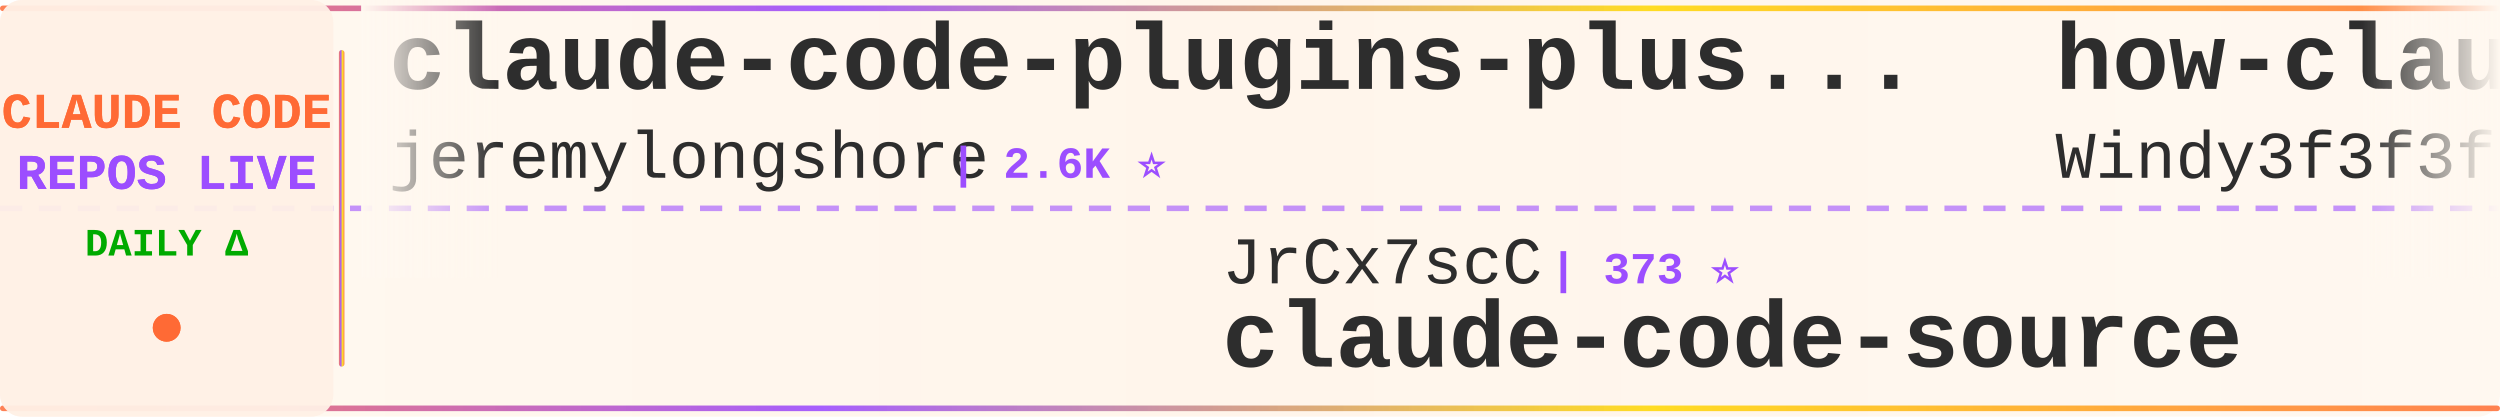
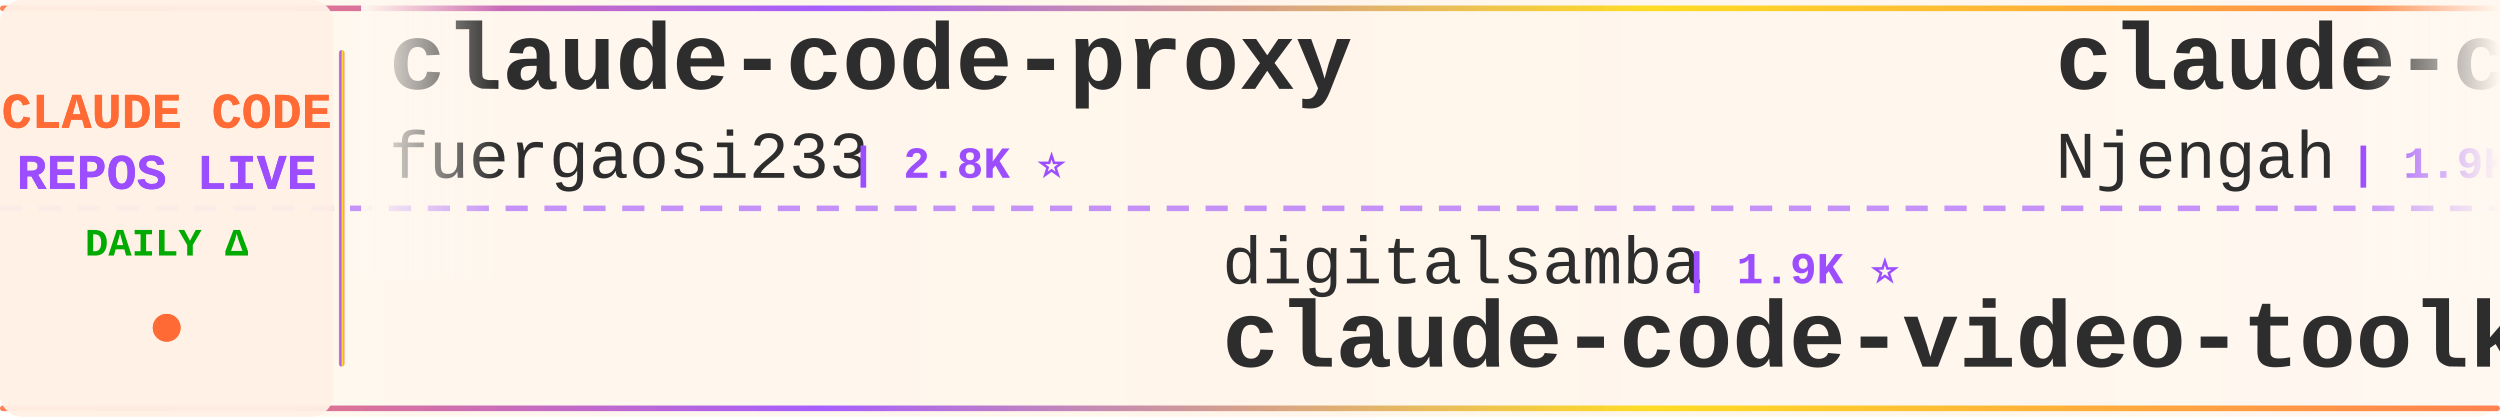
<svg xmlns="http://www.w3.org/2000/svg" width="900" height="150">
  <defs>
    <linearGradient id="tickerBg" x1="0%" y1="0%" x2="100%" y2="0%">
      <stop offset="0%" style="stop-color:#fff8f0;stop-opacity:0.98" />
      <stop offset="50%" style="stop-color:#fff5eb;stop-opacity:1" />
      <stop offset="100%" style="stop-color:#fff8f0;stop-opacity:0.98" />
    </linearGradient>
    <linearGradient id="borderGrad" x1="0%" y1="0%" x2="100%" y2="0%">
      <stop offset="0%" style="stop-color:#FF6B35;stop-opacity:0.85">
        <animate attributeName="stop-opacity" values="0.85;1;0.85" dur="2s" repeatCount="indefinite" />
      </stop>
      <stop offset="33%" style="stop-color:#9C4EFF;stop-opacity:0.9">
        <animate attributeName="stop-opacity" values="0.9;1;0.9" dur="2.2s" repeatCount="indefinite" />
      </stop>
      <stop offset="66%" style="stop-color:#FFD700;stop-opacity:0.85">
        <animate attributeName="stop-opacity" values="0.85;1;0.85" dur="1.8s" repeatCount="indefinite" />
      </stop>
      <stop offset="100%" style="stop-color:#FF6B35;stop-opacity:0.85">
        <animate attributeName="stop-opacity" values="0.85;1;0.85" dur="2s" repeatCount="indefinite" />
      </stop>
    </linearGradient>
    <filter id="textGlow">
      <feGaussianBlur stdDeviation="0.15" result="coloredBlur" />
      <feMerge>
        <feMergeNode in="coloredBlur" />
        <feMergeNode in="SourceGraphic" />
      </feMerge>
    </filter>
    <filter id="metricGlow">
      <feGaussianBlur stdDeviation="0.2" result="coloredBlur" />
      <feMerge>
        <feMergeNode in="coloredBlur" />
        <feMergeNode in="SourceGraphic" />
      </feMerge>
    </filter>
    <linearGradient id="leftFade" x1="0%" y1="0%" x2="100%" y2="0%">
      <stop offset="0%" style="stop-color:#fff8f0;stop-opacity:1" />
      <stop offset="100%" style="stop-color:#fff8f0;stop-opacity:0" />
    </linearGradient>
    <linearGradient id="rightFade" x1="0%" y1="0%" x2="100%" y2="0%">
      <stop offset="0%" style="stop-color:#fff8f0;stop-opacity:0" />
      <stop offset="100%" style="stop-color:#fff8f0;stop-opacity:1" />
    </linearGradient>
  </defs>
  <rect width="900" height="150" fill="url(#tickerBg)" rx="8" />
  <rect x="0" y="2" width="900" height="2" fill="url(#borderGrad)" rx="1" />
  <rect x="0" y="146" width="900" height="2" fill="url(#borderGrad)" rx="1" />
  <line x1="0" y1="75" x2="900" y2="75" stroke="#9C4EFF" stroke-width="2" stroke-dasharray="8 6" opacity="0.6" />
  <rect x="0" y="0" width="120" height="150" fill="#fff0e6" opacity="0.95" rx="8" />
  <text x="60" y="46" font-family="'Courier New', monospace" font-size="18" font-weight="bold" fill="#FF6B35" text-anchor="middle" filter="url(#textGlow)">
    CLAUDE CODE
  </text>
  <text x="60" y="68" font-family="'Courier New', monospace" font-size="18" font-weight="bold" fill="#9C4EFF" text-anchor="middle" filter="url(#textGlow)">
    REPOS LIVE
  </text>
  <text x="60" y="92" font-family="'Courier New', monospace" font-size="14" font-weight="bold" fill="#00aa00" text-anchor="middle">
    DAILY Δ
  </text>
  <circle cx="60" cy="118" r="5" fill="#FF6B35" filter="url(#metricGlow)">
    <animate attributeName="r" values="4;6;4" dur="1.5s" repeatCount="indefinite" />
    <animate attributeName="opacity" values="0.6;1;0.6" dur="1.5s" repeatCount="indefinite" />
  </circle>
  <rect x="122" y="18" width="2" height="114" fill="url(#borderGrad)" rx="1" />
  <clipPath id="tickerClip">
    <rect x="130" y="0" width="770" height="150" />
  </clipPath>
  <g clip-path="url(#tickerClip)">
    <g id="tickerItems">
      <animateTransform attributeName="transform" attributeType="XML" type="translate" from="0 0" to="-3000 0" dur="54s" repeatCount="indefinite" />
      <g transform="translate(0, 0)">
-         <text x="140" y="32" font-family="'Courier New', monospace" font-size="34" font-weight="bold" fill="#2d2d2d">claude-code-plugins-plus...</text>
-         <text x="140" y="64" font-family="'Courier New', monospace" font-size="24" font-weight="normal" fill="#2d2d2d" opacity="1.0">jeremylongshore</text>
-         <text x="342" y="64" font-family="'Courier New', monospace" font-size="16" font-weight="bold" fill="#9C4EFF"> | 2.6K ⭐</text>
+         <text x="140" y="32" font-family="'Courier New', monospace" font-size="34" font-weight="bold" fill="#2d2d2d">claude-code-proxy</text>
+         <text x="140" y="64" font-family="'Courier New', monospace" font-size="24" font-weight="normal" fill="#2d2d2d" opacity="1.0">fuergaosi233</text>
+         <text x="306" y="64" font-family="'Courier New', monospace" font-size="16" font-weight="bold" fill="#9C4EFF"> | 2.8K ⭐</text>
      </g>
      <g transform="translate(300, 0)">
-         <text x="140" y="102" font-family="'Courier New', monospace" font-size="24" font-weight="normal" fill="#2d2d2d" opacity="1.0">JrCx7scC</text>
-         <text x="258" y="102" font-family="'Courier New', monospace" font-size="16" font-weight="bold" fill="#9C4EFF"> | 373 ⭐</text>
-         <text x="140" y="132" font-family="'Courier New', monospace" font-size="34" font-weight="bold" fill="#2d2d2d">claude-code-source</text>
+         <text x="140" y="102" font-family="'Courier New', monospace" font-size="24" font-weight="normal" fill="#2d2d2d" opacity="1.0">digitalsamba</text>
+         <text x="306" y="102" font-family="'Courier New', monospace" font-size="16" font-weight="bold" fill="#9C4EFF"> | 1.9K ⭐</text>
+         <text x="140" y="132" font-family="'Courier New', monospace" font-size="34" font-weight="bold" fill="#2d2d2d">claude-code-video-toolki...</text>
      </g>
      <g transform="translate(600, 0)">
-         <text x="140" y="32" font-family="'Courier New', monospace" font-size="34" font-weight="bold" fill="#2d2d2d">how-claude-code-works</text>
-         <text x="140" y="64" font-family="'Courier New', monospace" font-size="24" font-weight="normal" fill="#2d2d2d" opacity="1.0">Windy3f3f3f3f</text>
-         <text x="318" y="64" font-family="'Courier New', monospace" font-size="16" font-weight="bold" fill="#9C4EFF"> | 3.4K ⭐ +3</text>
+         <text x="140" y="32" font-family="'Courier New', monospace" font-size="34" font-weight="bold" fill="#2d2d2d">claude-code-cheat-sheet</text>
+         <text x="140" y="64" font-family="'Courier New', monospace" font-size="24" font-weight="normal" fill="#2d2d2d" opacity="1.0">Njengah</text>
+         <text x="246" y="64" font-family="'Courier New', monospace" font-size="16" font-weight="bold" fill="#9C4EFF"> | 1.9K ⭐</text>
      </g>
      <g transform="translate(900, 0)">
-         <text x="140" y="102" font-family="'Courier New', monospace" font-size="24" font-weight="normal" fill="#2d2d2d" opacity="1.0">LING71671</text>
-         <text x="270" y="102" font-family="'Courier New', monospace" font-size="16" font-weight="bold" fill="#9C4EFF"> | 941 ⭐</text>
-         <text x="140" y="132" font-family="'Courier New', monospace" font-size="34" font-weight="bold" fill="#2d2d2d">Open-ClaudeCode</text>
+         <text x="140" y="102" font-family="'Courier New', monospace" font-size="24" font-weight="normal" fill="#2d2d2d" opacity="1.0">Alishahryar1</text>
+         <text x="306" y="102" font-family="'Courier New', monospace" font-size="16" font-weight="bold" fill="#9C4EFF"> | 45.4K ⭐ +11</text>
+         <text x="140" y="132" font-family="'Courier New', monospace" font-size="34" font-weight="bold" fill="#2d2d2d">free-claude-code</text>
      </g>
      <g transform="translate(1200, 0)">
-         <text x="140" y="32" font-family="'Courier New', monospace" font-size="34" font-weight="bold" fill="#2d2d2d">ClaudeCode</text>
-         <text x="140" y="64" font-family="'Courier New', monospace" font-size="24" font-weight="normal" fill="#2d2d2d" opacity="1.0">guanshan</text>
-         <text x="258" y="64" font-family="'Courier New', monospace" font-size="16" font-weight="bold" fill="#9C4EFF"> | 61 ⭐</text>
+         <text x="140" y="32" font-family="'Courier New', monospace" font-size="34" font-weight="bold" fill="#2d2d2d">claude-code-hooks-master...</text>
+         <text x="140" y="64" font-family="'Courier New', monospace" font-size="24" font-weight="normal" fill="#2d2d2d" opacity="1.0">disler</text>
+         <text x="234" y="64" font-family="'Courier New', monospace" font-size="16" font-weight="bold" fill="#9C4EFF"> | 3.9K ⭐</text>
      </g>
      <g transform="translate(1500, 0)">
        <text x="140" y="102" font-family="'Courier New', monospace" font-size="24" font-weight="normal" fill="#2d2d2d" opacity="1.0">hangsman</text>
        <text x="258" y="102" font-family="'Courier New', monospace" font-size="16" font-weight="bold" fill="#9C4EFF"> | 793 ⭐</text>
        <text x="140" y="132" font-family="'Courier New', monospace" font-size="34" font-weight="bold" fill="#2d2d2d">claude-code-source</text>
      </g>
      <g transform="translate(1800, 0)">
-         <text x="140" y="32" font-family="'Courier New', monospace" font-size="34" font-weight="bold" fill="#2d2d2d">claude-code-base-action</text>
-         <text x="140" y="64" font-family="'Courier New', monospace" font-size="24" font-weight="normal" fill="#2d2d2d" opacity="1.0">anthropics</text>
-         <text x="282" y="64" font-family="'Courier New', monospace" font-size="16" font-weight="bold" fill="#9C4EFF"> | 945 ⭐</text>
+         <text x="140" y="32" font-family="'Courier New', monospace" font-size="34" font-weight="bold" fill="#2d2d2d">claude-code-ultimate-gui...</text>
+         <text x="140" y="64" font-family="'Courier New', monospace" font-size="24" font-weight="normal" fill="#2d2d2d" opacity="1.0">FlorianBruniaux</text>
+         <text x="342" y="64" font-family="'Courier New', monospace" font-size="16" font-weight="bold" fill="#9C4EFF"> | 5.7K ⭐</text>
      </g>
      <g transform="translate(2100, 0)">
-         <text x="140" y="102" font-family="'Courier New', monospace" font-size="24" font-weight="normal" fill="#2d2d2d" opacity="1.0">Yuyz0112</text>
-         <text x="258" y="102" font-family="'Courier New', monospace" font-size="16" font-weight="bold" fill="#9C4EFF"> | 2.4K ⭐</text>
-         <text x="140" y="132" font-family="'Courier New', monospace" font-size="34" font-weight="bold" fill="#2d2d2d">claude-code-reverse</text>
+         <text x="140" y="102" font-family="'Courier New', monospace" font-size="24" font-weight="normal" fill="#2d2d2d" opacity="1.0">alejandrobalderas</text>
+         <text x="366" y="102" font-family="'Courier New', monospace" font-size="16" font-weight="bold" fill="#9C4EFF"> | 2.8K ⭐</text>
+         <text x="140" y="132" font-family="'Courier New', monospace" font-size="34" font-weight="bold" fill="#2d2d2d">claude-code-from-source</text>
      </g>
      <g transform="translate(2400, 0)">
-         <text x="140" y="32" font-family="'Courier New', monospace" font-size="34" font-weight="bold" fill="#2d2d2d">claude_codex_bridge</text>
-         <text x="140" y="64" font-family="'Courier New', monospace" font-size="24" font-weight="normal" fill="#2d2d2d" opacity="1.0">SeemSeam</text>
-         <text x="258" y="64" font-family="'Courier New', monospace" font-size="16" font-weight="bold" fill="#9C4EFF"> | 3.4K ⭐</text>
+         <text x="140" y="32" font-family="'Courier New', monospace" font-size="34" font-weight="bold" fill="#2d2d2d">oh-my-claudecode</text>
+         <text x="140" y="64" font-family="'Courier New', monospace" font-size="24" font-weight="normal" fill="#2d2d2d" opacity="1.0">Yeachan-Heo</text>
+         <text x="294" y="64" font-family="'Courier New', monospace" font-size="16" font-weight="bold" fill="#9C4EFF"> | 38.6K ⭐</text>
      </g>
      <g transform="translate(2700, 0)">
-         <text x="140" y="102" font-family="'Courier New', monospace" font-size="24" font-weight="normal" fill="#2d2d2d" opacity="1.0">Piebald-AI</text>
-         <text x="282" y="102" font-family="'Courier New', monospace" font-size="16" font-weight="bold" fill="#9C4EFF"> | 12.3K ⭐ +3</text>
-         <text x="140" y="132" font-family="'Courier New', monospace" font-size="34" font-weight="bold" fill="#2d2d2d">claude-code-system-promp...</text>
-       </g>
-       <g transform="translate(3000, 0)">
-         <text x="140" y="32" font-family="'Courier New', monospace" font-size="34" font-weight="bold" fill="#2d2d2d">claude-code-plugins-plus...</text>
-         <text x="140" y="64" font-family="'Courier New', monospace" font-size="24" font-weight="normal" fill="#2d2d2d" opacity="1.0">jeremylongshore</text>
-         <text x="342" y="64" font-family="'Courier New', monospace" font-size="16" font-weight="bold" fill="#9C4EFF"> | 2.6K ⭐</text>
-       </g>
-       <g transform="translate(3300, 0)">
-         <text x="140" y="102" font-family="'Courier New', monospace" font-size="24" font-weight="normal" fill="#2d2d2d" opacity="1.0">JrCx7scC</text>
-         <text x="258" y="102" font-family="'Courier New', monospace" font-size="16" font-weight="bold" fill="#9C4EFF"> | 373 ⭐</text>
-         <text x="140" y="132" font-family="'Courier New', monospace" font-size="34" font-weight="bold" fill="#2d2d2d">claude-code-source</text>
-       </g>
-       <g transform="translate(3600, 0)">
-         <text x="140" y="32" font-family="'Courier New', monospace" font-size="34" font-weight="bold" fill="#2d2d2d">how-claude-code-works</text>
-         <text x="140" y="64" font-family="'Courier New', monospace" font-size="24" font-weight="normal" fill="#2d2d2d" opacity="1.0">Windy3f3f3f3f</text>
-         <text x="318" y="64" font-family="'Courier New', monospace" font-size="16" font-weight="bold" fill="#9C4EFF"> | 3.4K ⭐ +3</text>
-       </g>
-       <g transform="translate(3900, 0)">
        <text x="140" y="102" font-family="'Courier New', monospace" font-size="24" font-weight="normal" fill="#2d2d2d" opacity="1.0">LING71671</text>
        <text x="270" y="102" font-family="'Courier New', monospace" font-size="16" font-weight="bold" fill="#9C4EFF"> | 941 ⭐</text>
        <text x="140" y="132" font-family="'Courier New', monospace" font-size="34" font-weight="bold" fill="#2d2d2d">Open-ClaudeCode</text>
+       </g>
+       <g transform="translate(3000, 0)">
+         <text x="140" y="32" font-family="'Courier New', monospace" font-size="34" font-weight="bold" fill="#2d2d2d">claude-code-proxy</text>
+         <text x="140" y="64" font-family="'Courier New', monospace" font-size="24" font-weight="normal" fill="#2d2d2d" opacity="1.0">fuergaosi233</text>
+         <text x="306" y="64" font-family="'Courier New', monospace" font-size="16" font-weight="bold" fill="#9C4EFF"> | 2.8K ⭐</text>
+       </g>
+       <g transform="translate(3300, 0)">
+         <text x="140" y="102" font-family="'Courier New', monospace" font-size="24" font-weight="normal" fill="#2d2d2d" opacity="1.0">digitalsamba</text>
+         <text x="306" y="102" font-family="'Courier New', monospace" font-size="16" font-weight="bold" fill="#9C4EFF"> | 1.9K ⭐</text>
+         <text x="140" y="132" font-family="'Courier New', monospace" font-size="34" font-weight="bold" fill="#2d2d2d">claude-code-video-toolki...</text>
+       </g>
+       <g transform="translate(3600, 0)">
+         <text x="140" y="32" font-family="'Courier New', monospace" font-size="34" font-weight="bold" fill="#2d2d2d">claude-code-cheat-sheet</text>
+         <text x="140" y="64" font-family="'Courier New', monospace" font-size="24" font-weight="normal" fill="#2d2d2d" opacity="1.0">Njengah</text>
+         <text x="246" y="64" font-family="'Courier New', monospace" font-size="16" font-weight="bold" fill="#9C4EFF"> | 1.9K ⭐</text>
+       </g>
+       <g transform="translate(3900, 0)">
+         <text x="140" y="102" font-family="'Courier New', monospace" font-size="24" font-weight="normal" fill="#2d2d2d" opacity="1.0">Alishahryar1</text>
+         <text x="306" y="102" font-family="'Courier New', monospace" font-size="16" font-weight="bold" fill="#9C4EFF"> | 45.4K ⭐ +11</text>
+         <text x="140" y="132" font-family="'Courier New', monospace" font-size="34" font-weight="bold" fill="#2d2d2d">free-claude-code</text>
      </g>
    </g>
  </g>
  <rect x="130" y="0" width="50" height="100" fill="url(#leftFade)" />
  <rect x="850" y="0" width="50" height="100" fill="url(#rightFade)" />
</svg>
